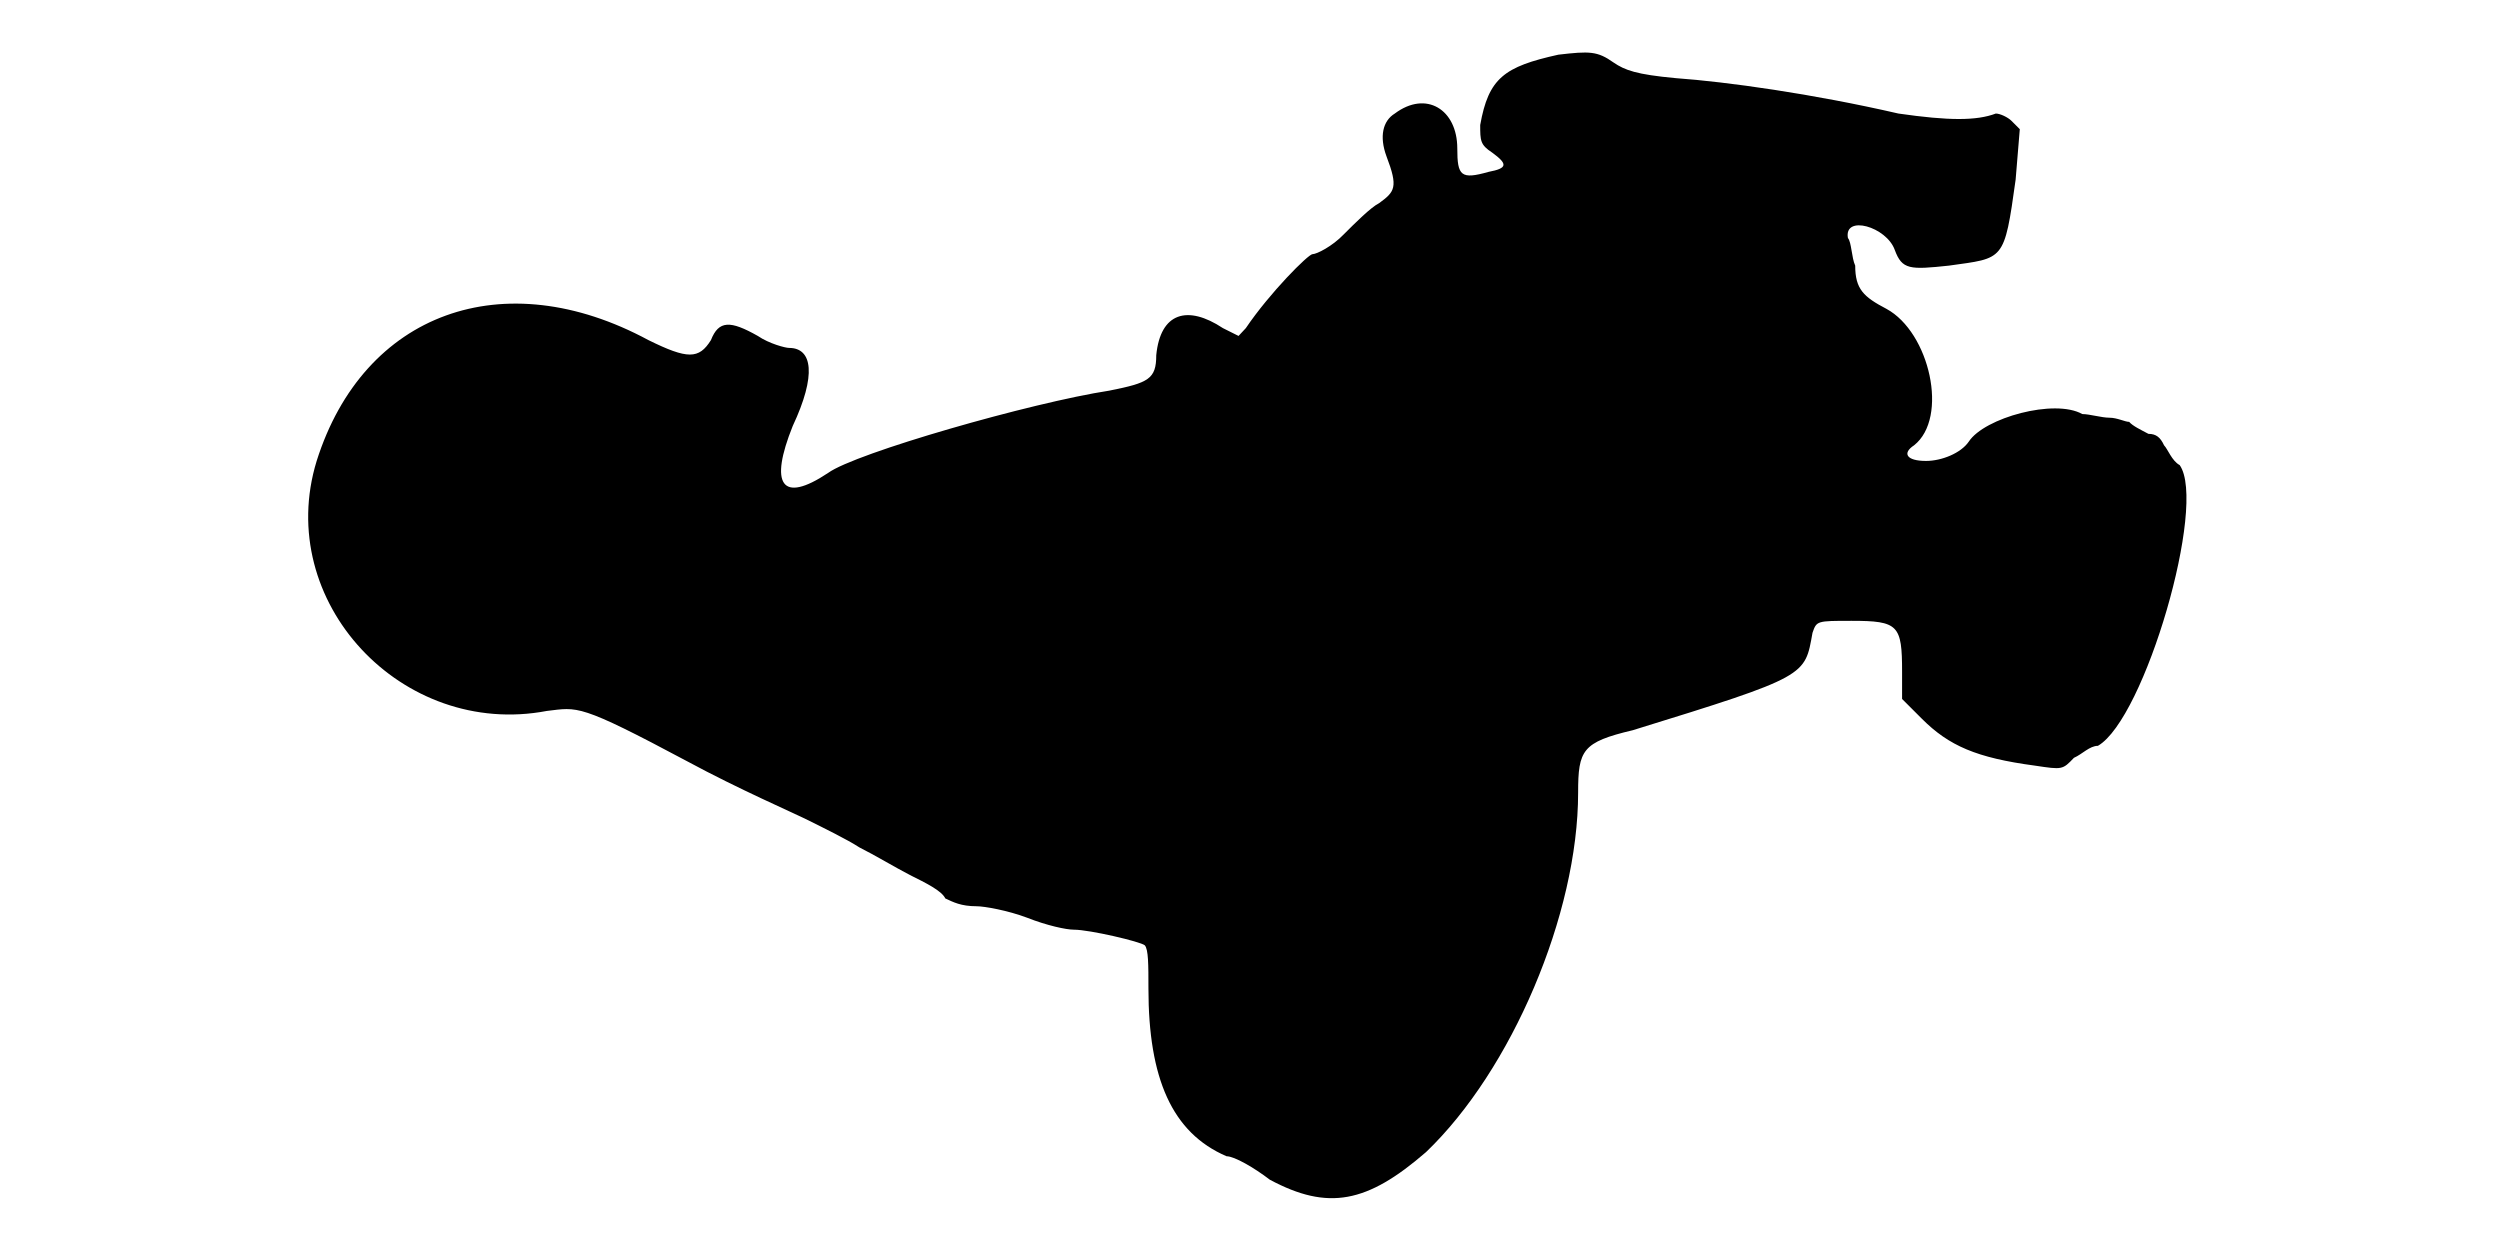
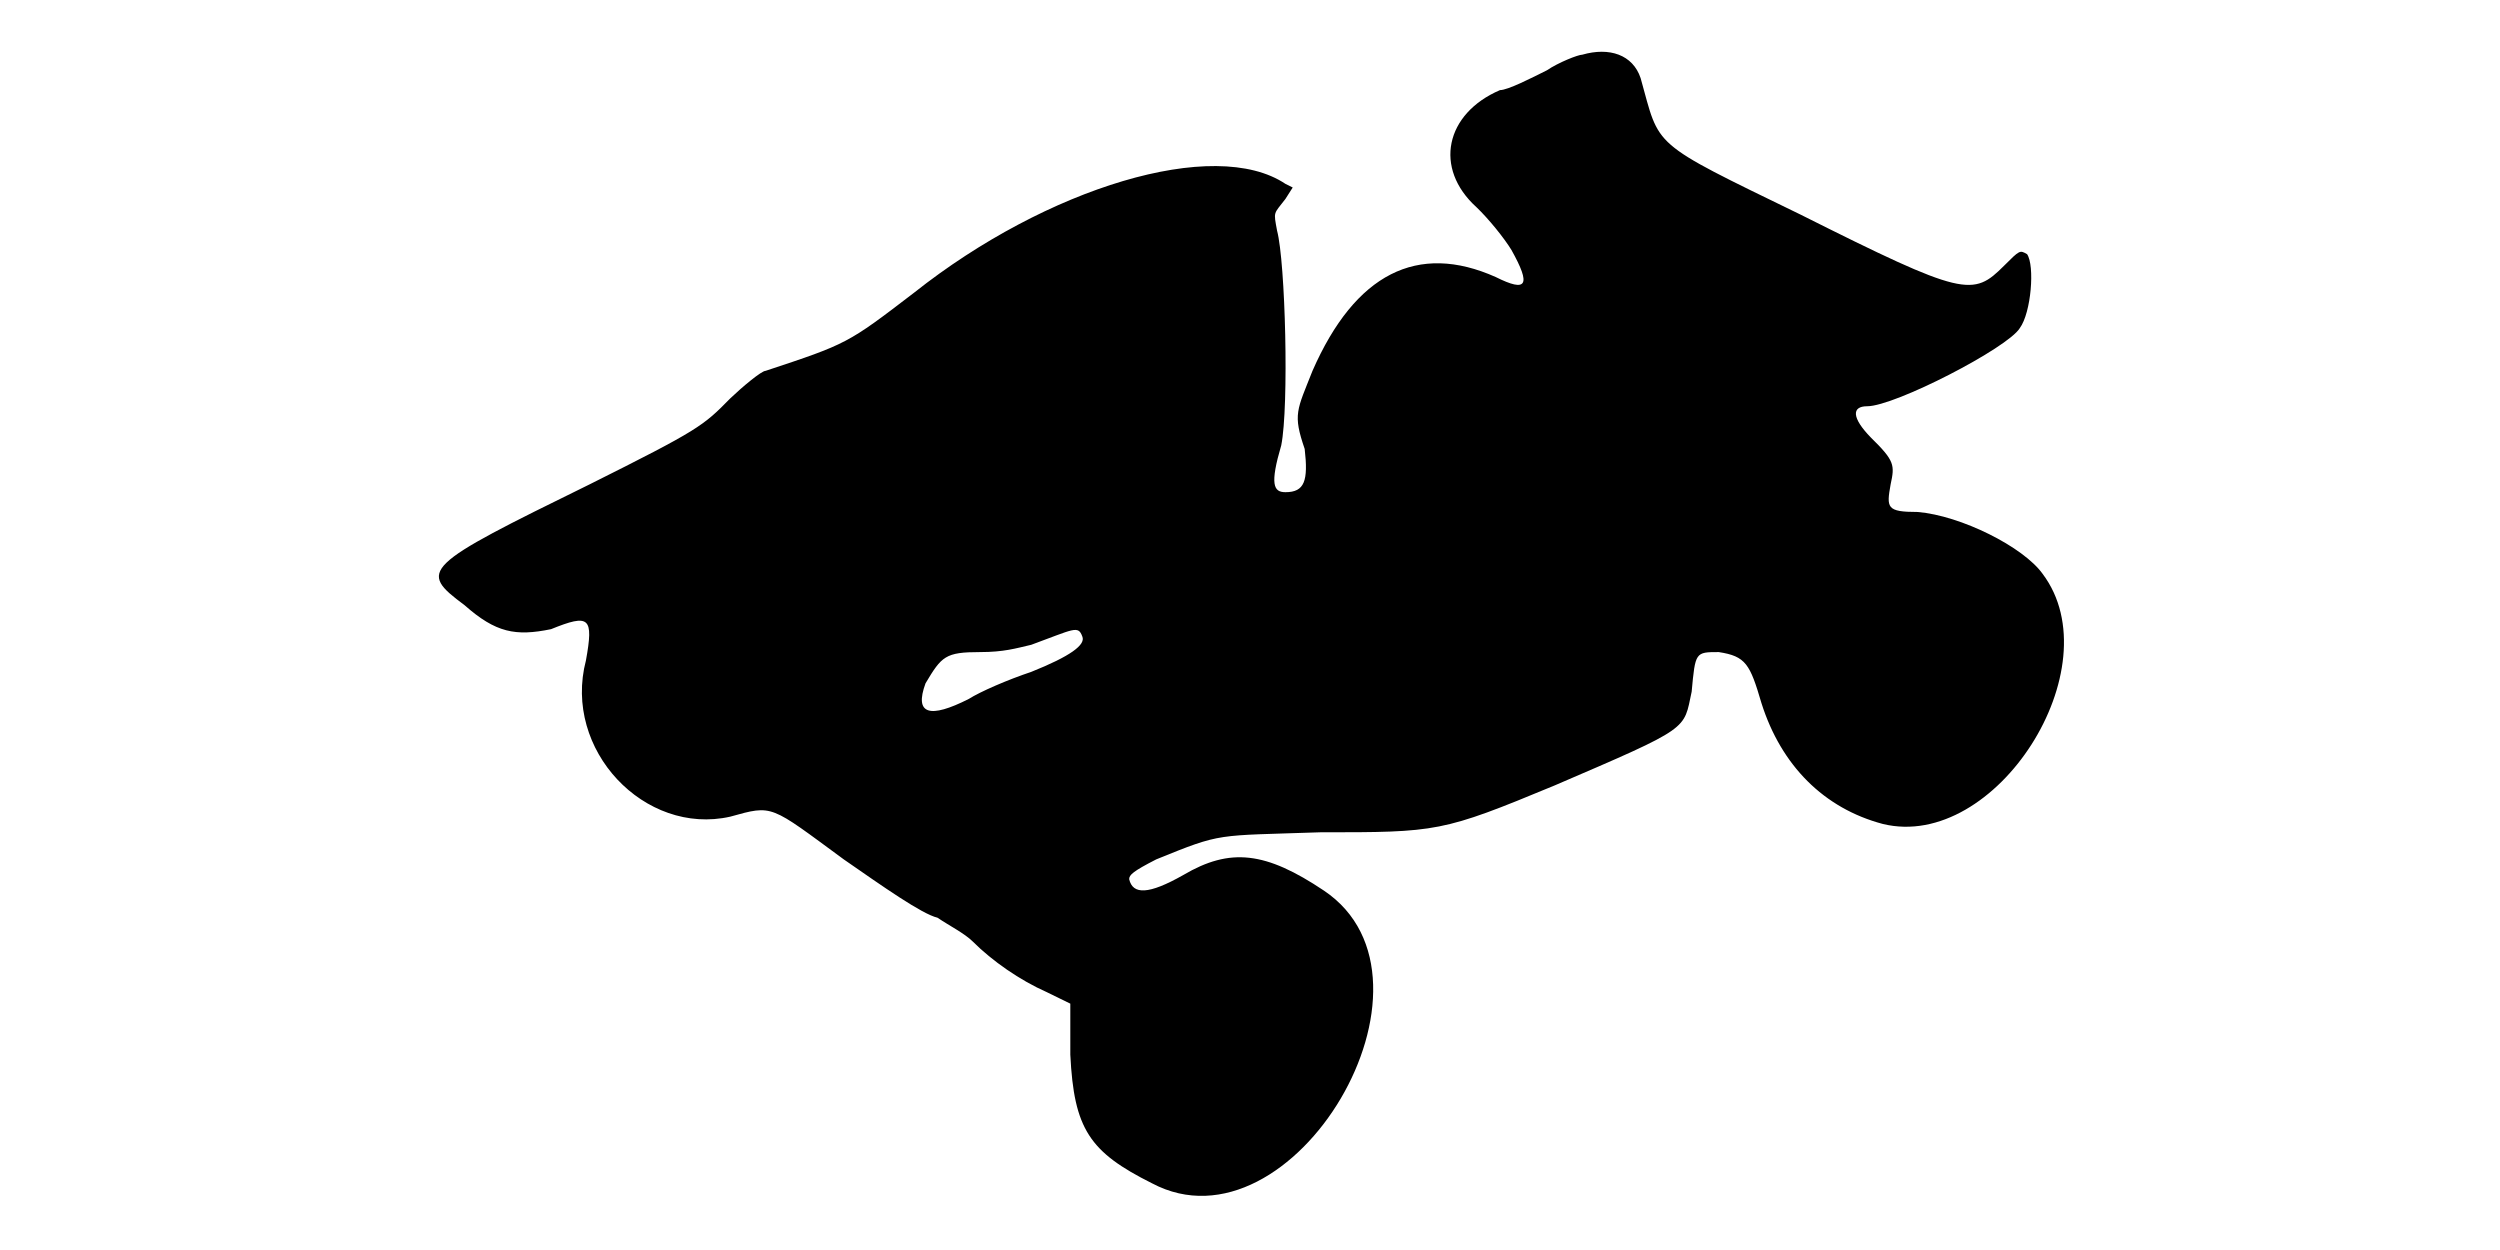
<svg xmlns="http://www.w3.org/2000/svg" viewBox="0 0 48 24">
-   <path d="M29.92 1.05c-1.04.23-1.34.45-1.5 1.35 0 .3 0 .38.23.53.3.22.3.3-.07.37-.53.15-.6.08-.6-.45 0-.75-.6-1.12-1.2-.67-.23.14-.3.44-.16.82.23.6.16.68-.14.9-.16.08-.46.38-.68.6-.22.23-.52.38-.6.38-.08 0-.82.74-1.28 1.42l-.14.15-.3-.15c-.68-.45-1.2-.3-1.28.52 0 .46-.15.53-.9.68-1.5.23-4.88 1.2-5.4 1.58-.9.6-1.13.22-.68-.9.46-.98.38-1.5-.07-1.5-.07 0-.38-.08-.6-.23-.53-.3-.75-.3-.9.08-.23.37-.45.37-1.2 0-2.78-1.5-5.47-.53-6.37 2.32-.83 2.7 1.64 5.33 4.42 4.8.6-.07.6-.15 2.7.97.98.53 2.02.98 2.32 1.13.3.15.75.37.98.52.3.15.68.38.97.53.3.15.61.3.68.45.15.07.3.15.6.15.15 0 .6.08.97.22.38.15.75.23.9.23.3 0 1.28.23 1.36.3.07.08.07.37.07.83 0 1.72.45 2.77 1.5 3.22.15 0 .53.22.83.45 1.12.6 1.87.45 3-.53 1.64-1.57 2.92-4.57 2.92-6.9 0-.82.08-.97 1.05-1.2 3.37-1.04 3.3-1.04 3.45-1.87.08-.23.08-.23.75-.23.9 0 .97.08.97.98l0 .52.38.38c.52.52 1.05.75 2.17.9.53.08.53.08.75-.15.16-.07.3-.23.46-.23.9-.52 2.1-4.64 1.57-5.39-.15-.08-.23-.31-.3-.38-.07-.15-.15-.22-.3-.22-.15-.08-.3-.15-.37-.23-.08 0-.23-.08-.38-.08-.15 0-.38-.07-.52-.07-.53-.3-1.88.07-2.18.53-.15.22-.52.37-.82.37-.38 0-.46-.15-.23-.3.67-.53.3-2.17-.53-2.62-.44-.23-.6-.38-.6-.83-.07-.15-.07-.45-.14-.53-.08-.45.74-.22.9.23.14.38.29.38 1.04.3 1.06-.15 1.06-.07 1.28-1.65l.08-.97-.16-.16c-.07-.07-.22-.14-.3-.14-.37.14-.9.14-1.87 0-1.65-.38-3.3-.61-4.28-.68-.75-.07-.97-.15-1.19-.3-.31-.22-.46-.22-1.06-.15z" />
+   <path d="M30.38 1.05c-.08 0-.46.15-.68.3-.3.15-.75.38-.9.38-1.05.45-1.28 1.5-.45 2.25.23.22.53.59.67.82.38.68.3.82-.3.52-1.5-.67-2.7-.07-3.52 1.8-.3.76-.38.83-.15 1.5.07.61 0 .83-.37.83-.23 0-.3-.15-.08-.9.15-.75.08-3.52-.08-4.12-.07-.38-.07-.31.16-.61l.14-.22-.14-.07c-1.36-.91-4.58.07-7.13 2.09-1.28.98-1.28.98-2.85 1.5-.08 0-.45.31-.68.53-.52.53-.6.6-2.7 1.65-3.22 1.58-3.3 1.65-2.4 2.32.6.53.98.6 1.66.46.74-.3.82-.23.67.6-.45 1.72 1.13 3.37 2.77 3 .83-.23.75-.23 2.18.82.75.52 1.5 1.05 1.8 1.12.22.15.52.3.68.46.37.37.9.74 1.42.97l.45.22 0 .98c.07 1.43.37 1.87 1.57 2.47 2.7 1.43 5.86-3.9 3.3-5.62-1.12-.75-1.8-.83-2.7-.3-.67.38-.97.38-1.04.08 0-.08.07-.15.52-.38 1.28-.52 1.12-.45 3.15-.52 2.25 0 2.33 0 4.5-.9 2.63-1.13 2.47-1.06 2.63-1.8.07-.76.07-.76.52-.76.52.08.6.23.82.98.38 1.2 1.2 2.02 2.33 2.32 2.17.53 4.42-3 3.07-4.8-.37-.52-1.57-1.12-2.4-1.19-.6 0-.6-.08-.52-.53.08-.37.08-.45-.38-.9-.37-.38-.37-.6-.07-.6.53 0 2.7-1.12 2.93-1.5.22-.3.29-1.2.14-1.42-.14-.08-.14-.08-.44.22-.6.6-.76.6-3.91-.98-2.92-1.42-2.69-1.27-3.07-2.62-.15-.45-.6-.6-1.12-.45zm-9.6 11.17c.07.16-.23.38-.98.68-.45.15-.98.38-1.2.52-.75.38-1.05.3-.83-.3.31-.52.38-.6 1.05-.6.45 0 .68-.07.98-.14.82-.3.9-.38.98-.16z" />
</svg>
